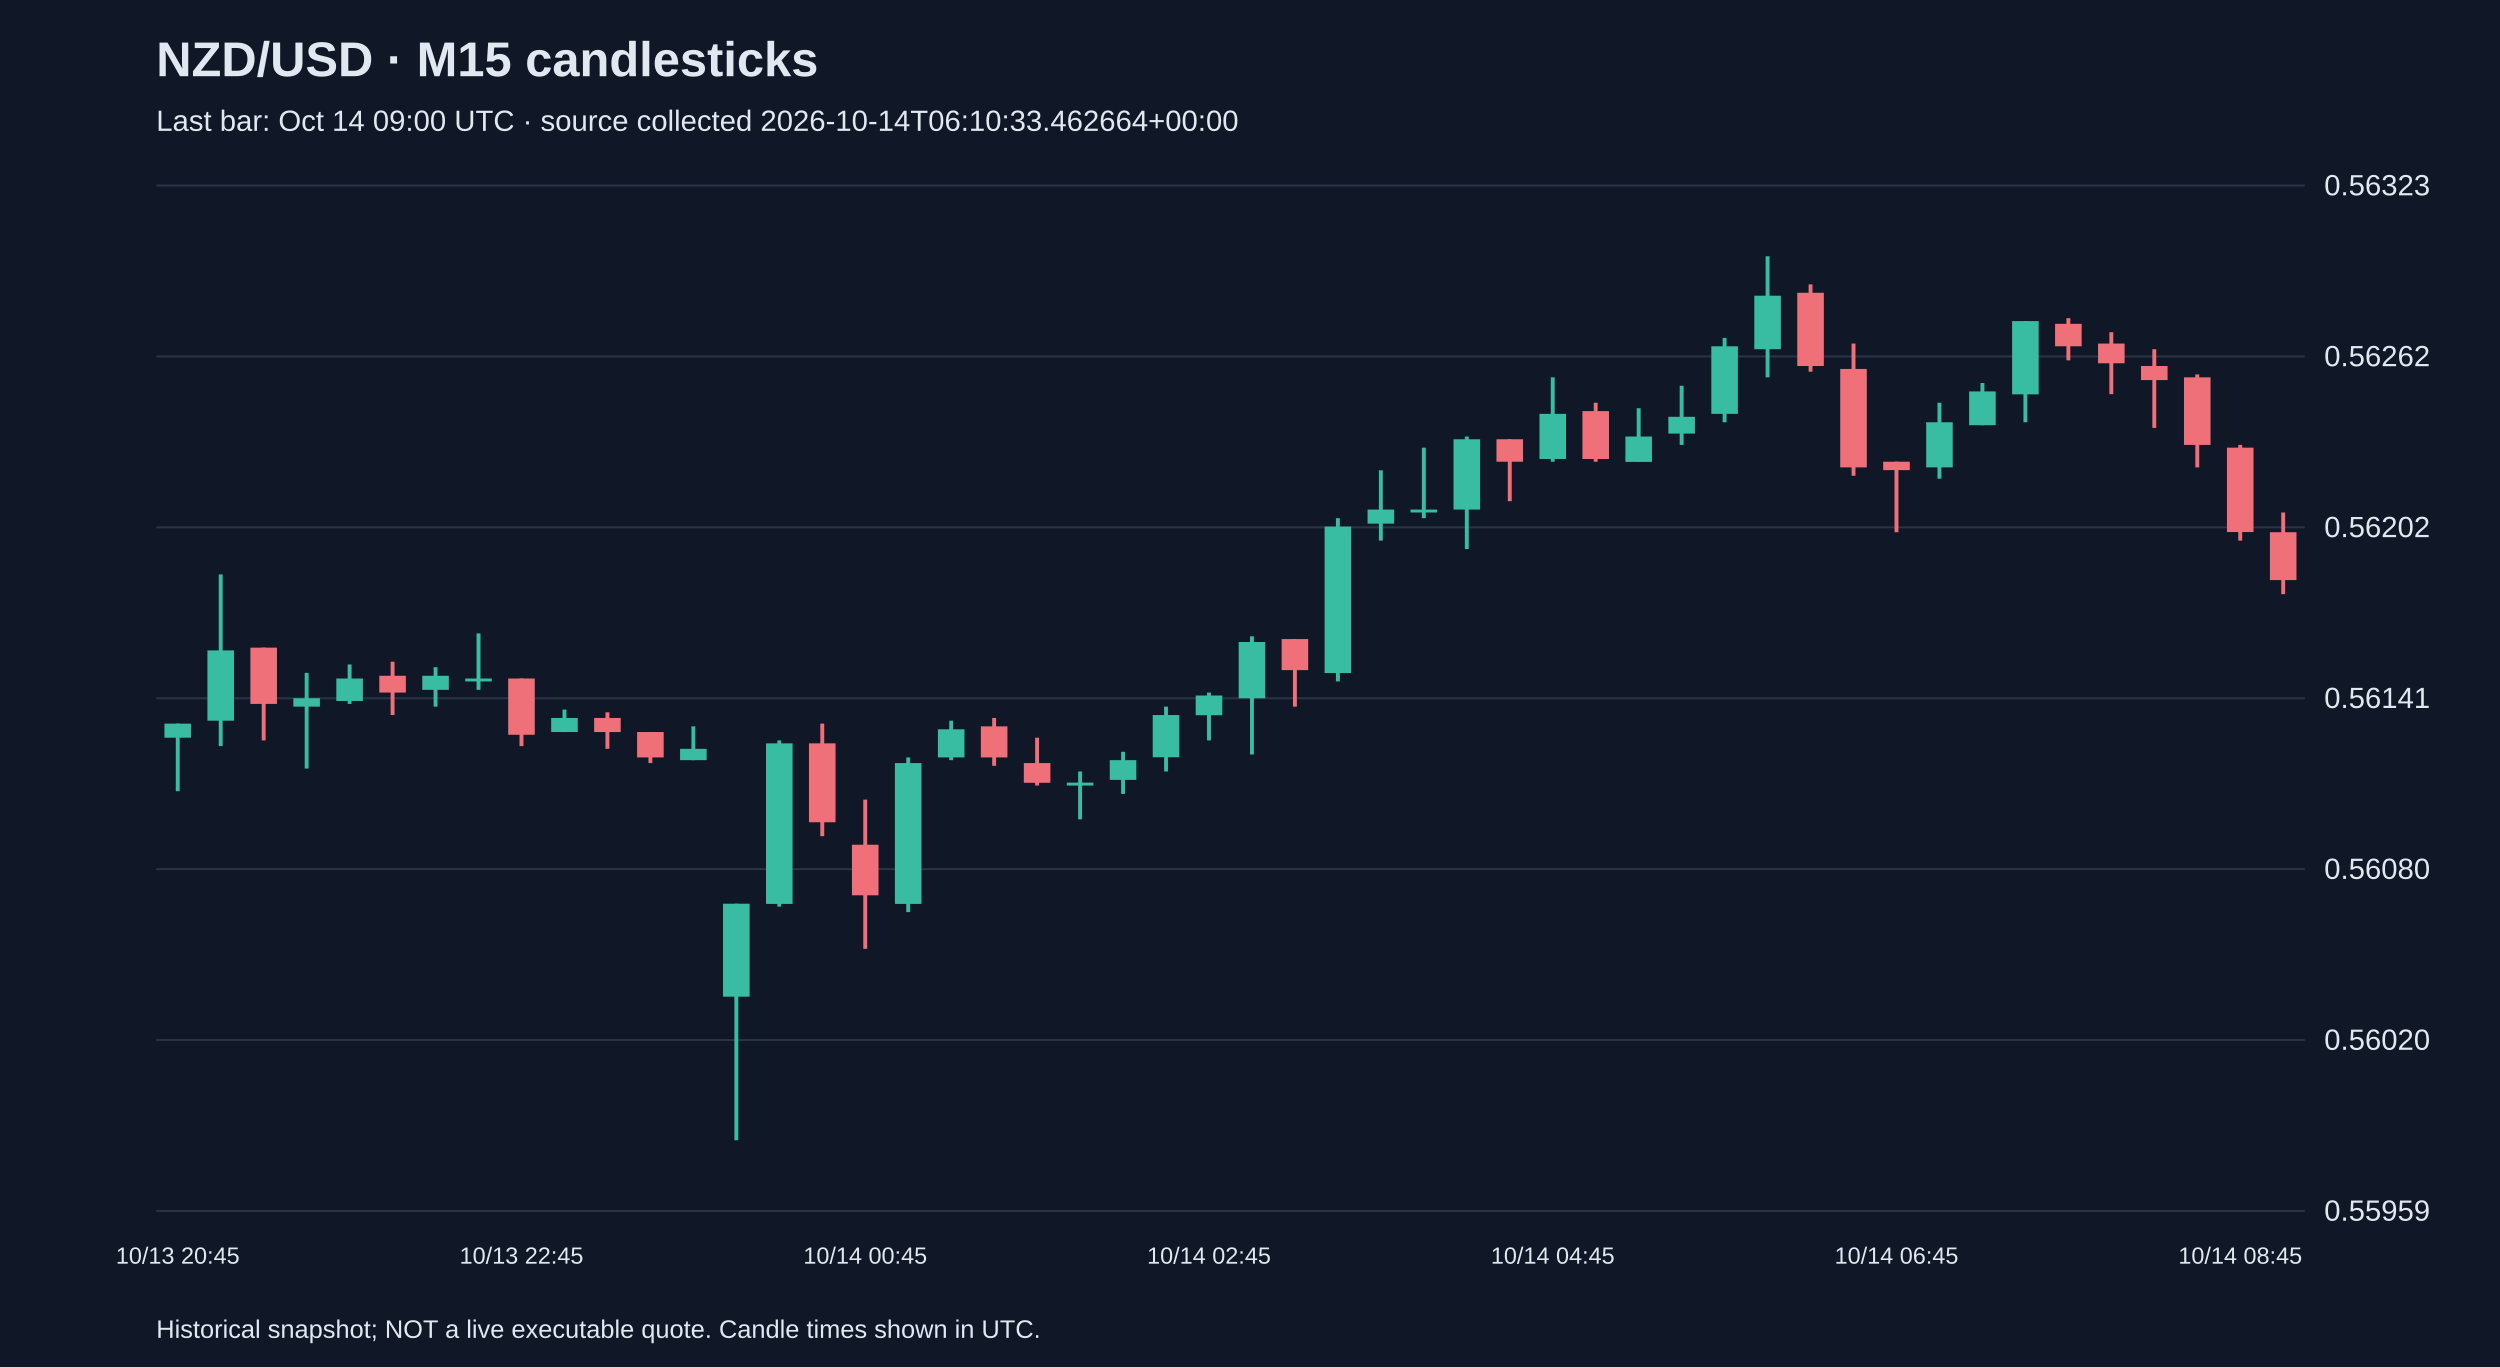
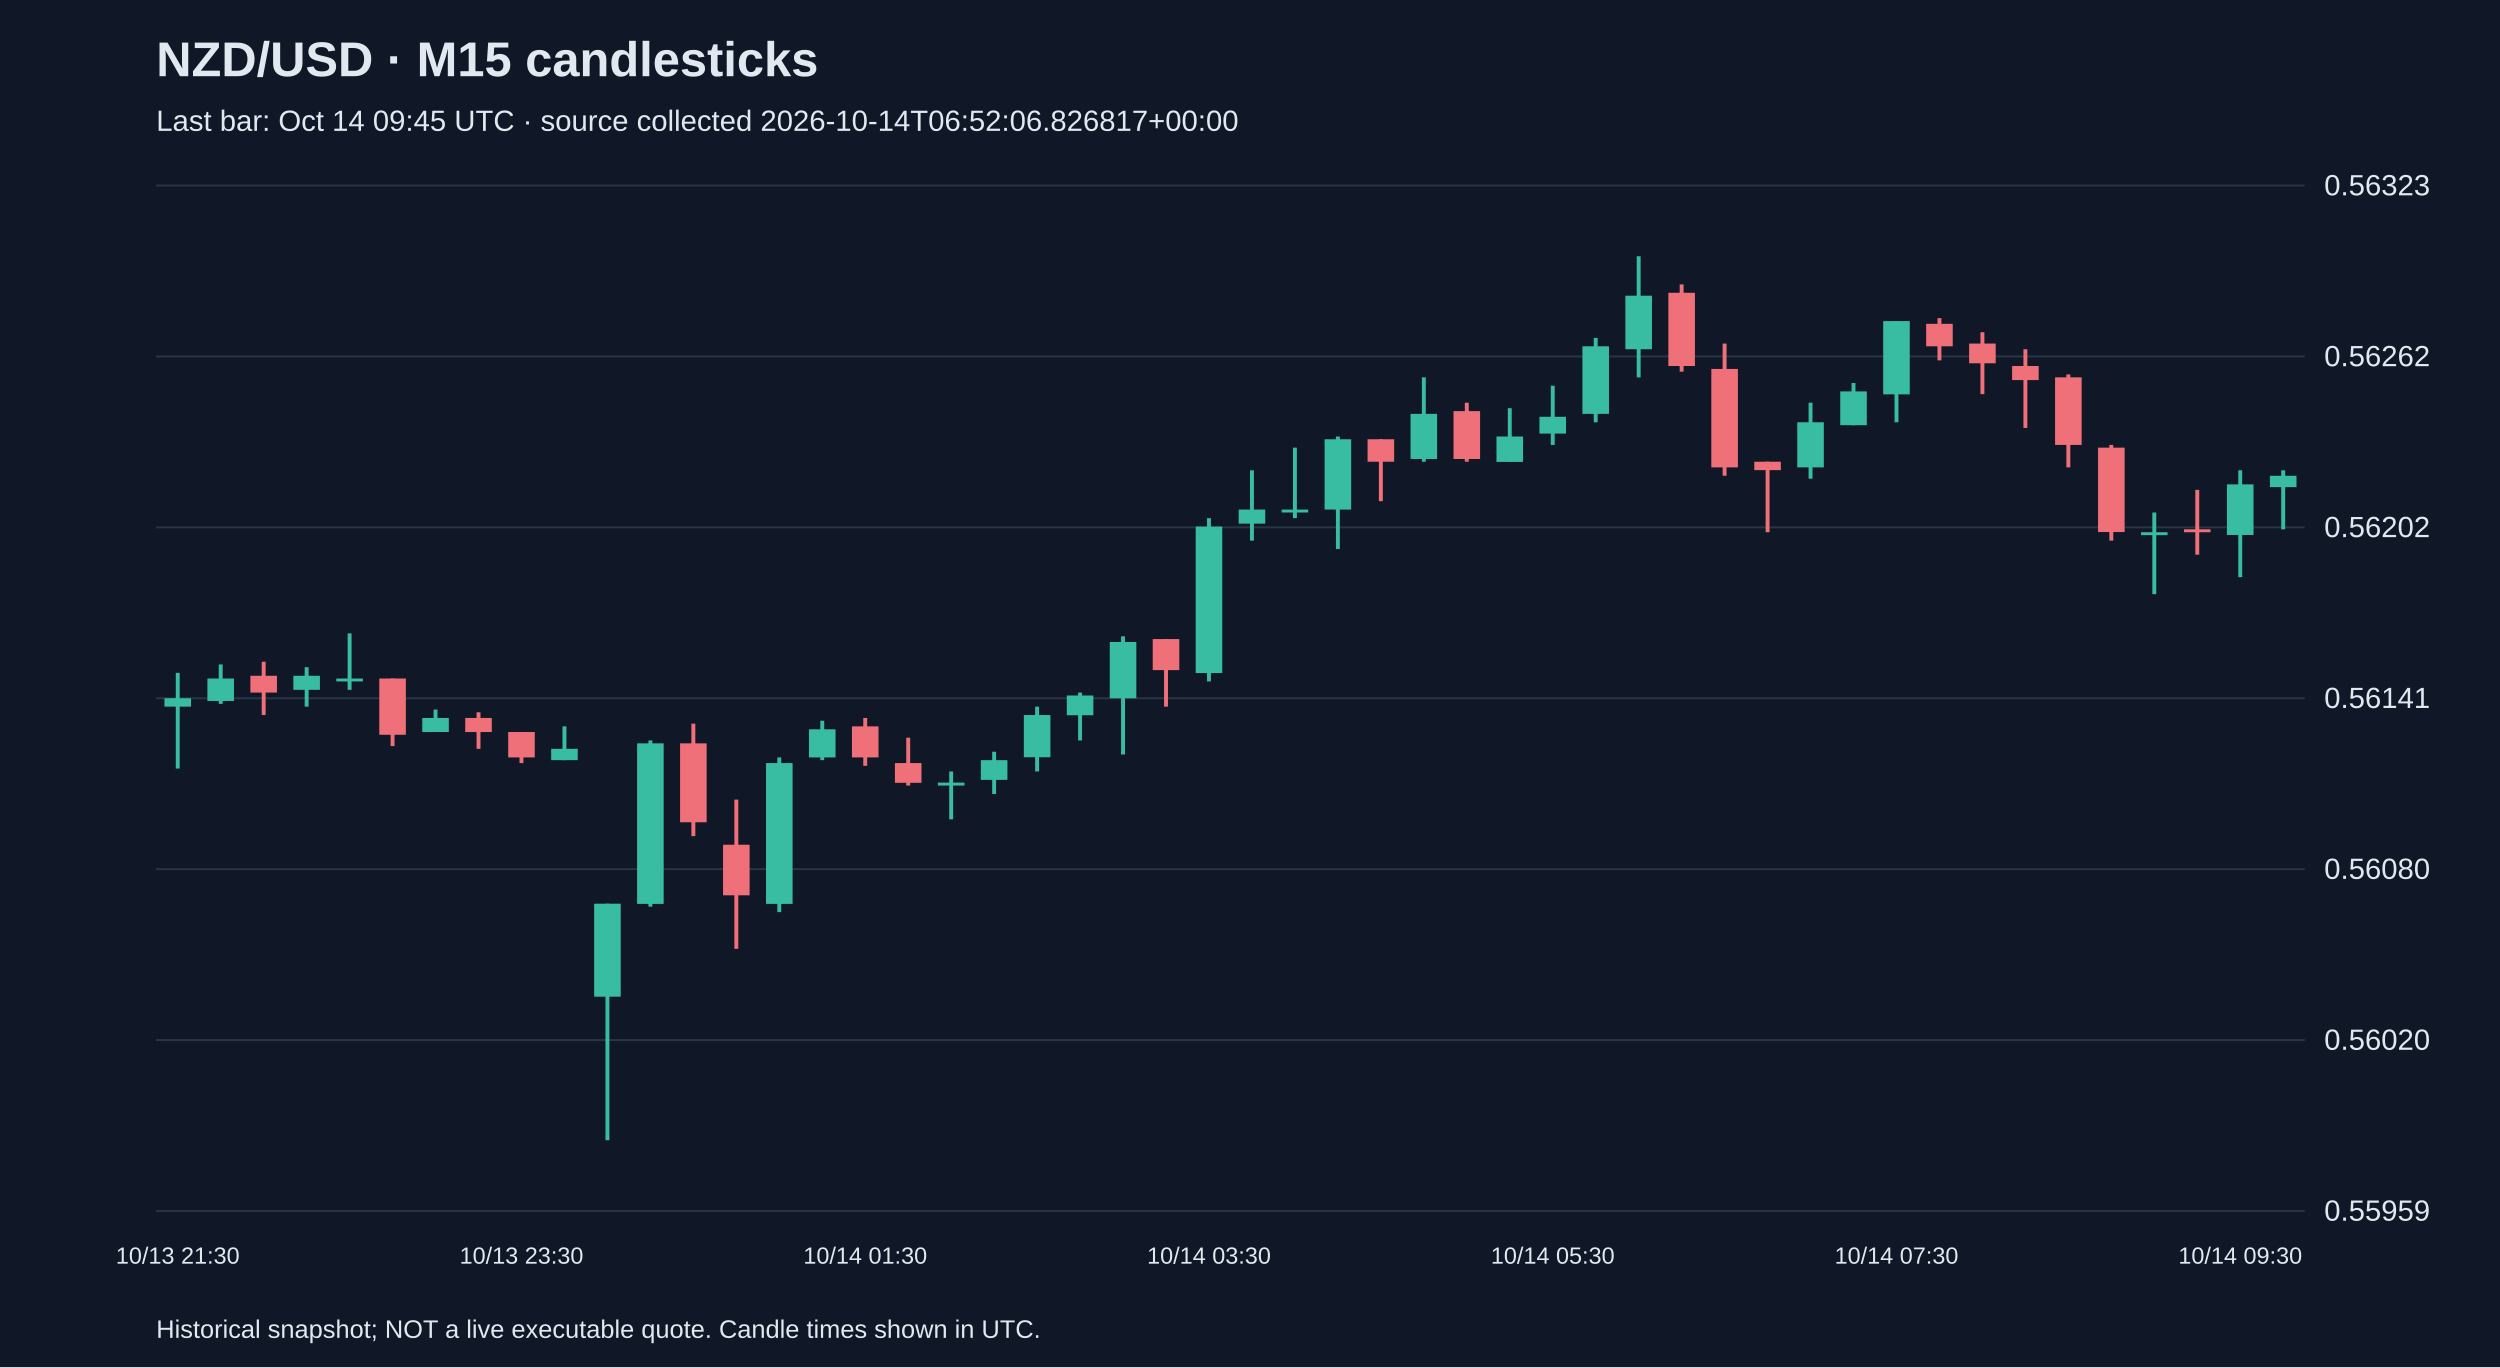
<svg xmlns="http://www.w3.org/2000/svg" viewBox="0 0 1280 700">
  <rect width="100%" height="100%" fill="#101827" />
  <style>text{font-family:Arial,sans-serif;fill:#e2e8f0}</style>
  <text x="80" y="39" font-size="25" font-weight="bold">NZD/USD · M15 candlesticks</text>
-   <text x="80" y="67" font-size="15" fill="#a6b1c5">Last bar: Oct 14 09:00 UTC · source collected 2026-10-14T06:10:33.462664+00:00</text>
+   <text x="80" y="67" font-size="15" fill="#a6b1c5">Last bar: Oct 14 09:45 UTC · source collected 2026-10-14T06:52:06.826817+00:00</text>
  <line x1="80" y1="620.0" x2="1180" y2="620.0" stroke="#283548" />
  <text x="1190" y="625.0" font-size="15">0.55959</text>
  <line x1="80" y1="532.5" x2="1180" y2="532.5" stroke="#283548" />
  <text x="1190" y="537.5" font-size="15">0.56020</text>
  <line x1="80" y1="445.0" x2="1180" y2="445.0" stroke="#283548" />
  <text x="1190" y="450.0" font-size="15">0.56080</text>
  <line x1="80" y1="357.5" x2="1180" y2="357.5" stroke="#283548" />
  <text x="1190" y="362.5" font-size="15">0.56141</text>
  <line x1="80" y1="270.0" x2="1180" y2="270.0" stroke="#283548" />
  <text x="1190" y="275.0" font-size="15">0.56202</text>
  <line x1="80" y1="182.5" x2="1180" y2="182.5" stroke="#283548" />
  <text x="1190" y="187.5" font-size="15">0.56262</text>
  <line x1="80" y1="95.0" x2="1180" y2="95.0" stroke="#283548" />
  <text x="1190" y="100.0" font-size="15">0.56323</text>
-   <line x1="91.0" y1="370.5" x2="91.0" y2="405.1" stroke="#38bca2" stroke-width="2" />
-   <rect x="84.2" y="370.5" width="13.6" height="7.2" fill="#38bca2" />
-   <text x="91.0" y="647" text-anchor="middle" font-size="12">10/13 20:45</text>
-   <line x1="113.0" y1="294.1" x2="113.0" y2="382.0" stroke="#38bca2" stroke-width="2" />
-   <rect x="106.2" y="333.0" width="13.6" height="36.0" fill="#38bca2" />
-   <line x1="135.0" y1="331.6" x2="135.0" y2="379.1" stroke="#f07079" stroke-width="2" />
-   <rect x="128.2" y="331.6" width="13.6" height="28.8" fill="#f07079" />
-   <line x1="157.0" y1="344.5" x2="157.0" y2="393.5" stroke="#38bca2" stroke-width="2" />
-   <rect x="150.2" y="357.5" width="13.6" height="4.3" fill="#38bca2" />
-   <line x1="179.0" y1="340.2" x2="179.0" y2="360.4" stroke="#38bca2" stroke-width="2" />
-   <rect x="172.2" y="347.4" width="13.6" height="11.5" fill="#38bca2" />
-   <line x1="201.0" y1="338.8" x2="201.0" y2="366.1" stroke="#f07079" stroke-width="2" />
-   <rect x="194.2" y="346.0" width="13.6" height="8.6" fill="#f07079" />
-   <line x1="223.0" y1="341.6" x2="223.0" y2="361.8" stroke="#38bca2" stroke-width="2" />
-   <rect x="216.2" y="346.0" width="13.6" height="7.2" fill="#38bca2" />
-   <line x1="245.0" y1="324.3" x2="245.0" y2="353.2" stroke="#38bca2" stroke-width="2" />
-   <rect x="238.2" y="347.4" width="13.6" height="1.5" fill="#38bca2" />
-   <line x1="267.0" y1="347.4" x2="267.0" y2="382.0" stroke="#f07079" stroke-width="2" />
-   <rect x="260.2" y="347.4" width="13.6" height="28.8" fill="#f07079" />
-   <text x="267.0" y="647" text-anchor="middle" font-size="12">10/13 22:45</text>
-   <line x1="289.0" y1="363.3" x2="289.0" y2="374.8" stroke="#38bca2" stroke-width="2" />
-   <rect x="282.2" y="367.6" width="13.6" height="7.2" fill="#38bca2" />
-   <line x1="311.0" y1="364.7" x2="311.0" y2="383.4" stroke="#f07079" stroke-width="2" />
-   <rect x="304.2" y="367.6" width="13.6" height="7.2" fill="#f07079" />
-   <line x1="333.0" y1="374.8" x2="333.0" y2="390.7" stroke="#f07079" stroke-width="2" />
-   <rect x="326.2" y="374.8" width="13.6" height="13.0" fill="#f07079" />
-   <line x1="355.0" y1="371.9" x2="355.0" y2="389.2" stroke="#38bca2" stroke-width="2" />
-   <rect x="348.2" y="383.4" width="13.6" height="5.8" fill="#38bca2" />
-   <line x1="377.0" y1="462.7" x2="377.0" y2="583.8" stroke="#38bca2" stroke-width="2" />
-   <rect x="370.2" y="462.7" width="13.6" height="47.6" fill="#38bca2" />
-   <line x1="399.0" y1="379.1" x2="399.0" y2="464.2" stroke="#38bca2" stroke-width="2" />
-   <rect x="392.2" y="380.6" width="13.6" height="82.2" fill="#38bca2" />
-   <line x1="421.0" y1="370.5" x2="421.0" y2="428.1" stroke="#f07079" stroke-width="2" />
-   <rect x="414.2" y="380.6" width="13.6" height="40.4" fill="#f07079" />
-   <line x1="443.0" y1="409.4" x2="443.0" y2="485.8" stroke="#f07079" stroke-width="2" />
-   <rect x="436.2" y="432.5" width="13.6" height="25.9" fill="#f07079" />
-   <text x="443.0" y="647" text-anchor="middle" font-size="12">10/14 00:45</text>
-   <line x1="465.0" y1="387.8" x2="465.0" y2="467.0" stroke="#38bca2" stroke-width="2" />
-   <rect x="458.2" y="390.7" width="13.6" height="72.1" fill="#38bca2" />
-   <line x1="487.0" y1="369.0" x2="487.0" y2="389.2" stroke="#38bca2" stroke-width="2" />
-   <rect x="480.2" y="373.4" width="13.6" height="14.4" fill="#38bca2" />
-   <line x1="509.0" y1="367.6" x2="509.0" y2="392.1" stroke="#f07079" stroke-width="2" />
-   <rect x="502.2" y="371.9" width="13.6" height="15.9" fill="#f07079" />
-   <line x1="531.0" y1="377.7" x2="531.0" y2="402.2" stroke="#f07079" stroke-width="2" />
-   <rect x="524.2" y="390.7" width="13.6" height="10.1" fill="#f07079" />
-   <line x1="553.0" y1="395.0" x2="553.0" y2="419.5" stroke="#38bca2" stroke-width="2" />
-   <rect x="546.2" y="400.7" width="13.6" height="1.5" fill="#38bca2" />
-   <line x1="575.0" y1="384.9" x2="575.0" y2="406.5" stroke="#38bca2" stroke-width="2" />
-   <rect x="568.2" y="389.2" width="13.6" height="10.1" fill="#38bca2" />
-   <line x1="597.0" y1="361.8" x2="597.0" y2="395.0" stroke="#38bca2" stroke-width="2" />
-   <rect x="590.2" y="366.1" width="13.6" height="21.6" fill="#38bca2" />
-   <line x1="619.0" y1="354.6" x2="619.0" y2="379.1" stroke="#38bca2" stroke-width="2" />
-   <rect x="612.2" y="356.1" width="13.6" height="10.1" fill="#38bca2" />
-   <text x="619.0" y="647" text-anchor="middle" font-size="12">10/14 02:45</text>
-   <line x1="641.0" y1="325.8" x2="641.0" y2="386.3" stroke="#38bca2" stroke-width="2" />
-   <rect x="634.2" y="328.7" width="13.6" height="28.8" fill="#38bca2" />
-   <line x1="663.0" y1="327.2" x2="663.0" y2="361.8" stroke="#f07079" stroke-width="2" />
-   <rect x="656.2" y="327.2" width="13.6" height="15.9" fill="#f07079" />
-   <line x1="685.0" y1="265.3" x2="685.0" y2="348.9" stroke="#38bca2" stroke-width="2" />
-   <rect x="678.2" y="269.6" width="13.6" height="75.0" fill="#38bca2" />
-   <line x1="707.0" y1="240.8" x2="707.0" y2="276.8" stroke="#38bca2" stroke-width="2" />
-   <rect x="700.2" y="260.9" width="13.6" height="7.2" fill="#38bca2" />
-   <line x1="729.0" y1="229.2" x2="729.0" y2="265.3" stroke="#38bca2" stroke-width="2" />
-   <rect x="722.2" y="260.9" width="13.6" height="1.5" fill="#38bca2" />
-   <line x1="751.0" y1="223.5" x2="751.0" y2="281.1" stroke="#38bca2" stroke-width="2" />
-   <rect x="744.2" y="224.9" width="13.6" height="36.0" fill="#38bca2" />
-   <line x1="773.0" y1="224.9" x2="773.0" y2="256.6" stroke="#f07079" stroke-width="2" />
-   <rect x="766.2" y="224.9" width="13.6" height="11.5" fill="#f07079" />
-   <line x1="795.0" y1="193.2" x2="795.0" y2="236.4" stroke="#38bca2" stroke-width="2" />
-   <rect x="788.2" y="211.9" width="13.6" height="23.1" fill="#38bca2" />
-   <text x="795.0" y="647" text-anchor="middle" font-size="12">10/14 04:45</text>
-   <line x1="817.0" y1="206.2" x2="817.0" y2="236.4" stroke="#f07079" stroke-width="2" />
-   <rect x="810.2" y="210.5" width="13.6" height="24.5" fill="#f07079" />
-   <line x1="839.0" y1="209.0" x2="839.0" y2="236.4" stroke="#38bca2" stroke-width="2" />
-   <rect x="832.2" y="223.5" width="13.6" height="13.0" fill="#38bca2" />
-   <line x1="861.0" y1="197.5" x2="861.0" y2="227.8" stroke="#38bca2" stroke-width="2" />
-   <rect x="854.2" y="213.4" width="13.6" height="8.6" fill="#38bca2" />
-   <line x1="883.0" y1="173.0" x2="883.0" y2="216.2" stroke="#38bca2" stroke-width="2" />
-   <rect x="876.2" y="177.3" width="13.6" height="34.6" fill="#38bca2" />
-   <line x1="905.0" y1="131.2" x2="905.0" y2="193.2" stroke="#38bca2" stroke-width="2" />
-   <rect x="898.2" y="151.4" width="13.6" height="27.4" fill="#38bca2" />
-   <line x1="927.0" y1="145.6" x2="927.0" y2="190.3" stroke="#f07079" stroke-width="2" />
-   <rect x="920.2" y="149.9" width="13.6" height="37.5" fill="#f07079" />
-   <line x1="949.0" y1="175.9" x2="949.0" y2="243.6" stroke="#f07079" stroke-width="2" />
-   <rect x="942.2" y="188.9" width="13.6" height="50.4" fill="#f07079" />
-   <line x1="971.0" y1="236.4" x2="971.0" y2="272.5" stroke="#f07079" stroke-width="2" />
-   <rect x="964.2" y="236.4" width="13.6" height="4.3" fill="#f07079" />
-   <text x="971.0" y="647" text-anchor="middle" font-size="12">10/14 06:45</text>
-   <line x1="993.0" y1="206.2" x2="993.0" y2="245.1" stroke="#38bca2" stroke-width="2" />
-   <rect x="986.2" y="216.2" width="13.6" height="23.1" fill="#38bca2" />
-   <line x1="1015.0" y1="196.1" x2="1015.0" y2="217.7" stroke="#38bca2" stroke-width="2" />
-   <rect x="1008.2" y="200.4" width="13.6" height="17.3" fill="#38bca2" />
-   <line x1="1037.0" y1="164.4" x2="1037.0" y2="216.2" stroke="#38bca2" stroke-width="2" />
-   <rect x="1030.2" y="164.4" width="13.6" height="37.5" fill="#38bca2" />
-   <line x1="1059.0" y1="162.9" x2="1059.0" y2="184.5" stroke="#f07079" stroke-width="2" />
-   <rect x="1052.2" y="165.8" width="13.6" height="11.5" fill="#f07079" />
-   <line x1="1081.0" y1="170.1" x2="1081.0" y2="201.8" stroke="#f07079" stroke-width="2" />
-   <rect x="1074.2" y="175.9" width="13.6" height="10.1" fill="#f07079" />
-   <line x1="1103.0" y1="178.8" x2="1103.0" y2="219.1" stroke="#f07079" stroke-width="2" />
-   <rect x="1096.2" y="187.4" width="13.6" height="7.2" fill="#f07079" />
-   <line x1="1125.0" y1="191.7" x2="1125.0" y2="239.3" stroke="#f07079" stroke-width="2" />
-   <rect x="1118.2" y="193.2" width="13.6" height="34.6" fill="#f07079" />
-   <line x1="1147.0" y1="227.8" x2="1147.0" y2="276.8" stroke="#f07079" stroke-width="2" />
-   <rect x="1140.2" y="229.2" width="13.6" height="43.2" fill="#f07079" />
-   <text x="1147.0" y="647" text-anchor="middle" font-size="12">10/14 08:45</text>
-   <line x1="1169.0" y1="262.4" x2="1169.0" y2="304.2" stroke="#f07079" stroke-width="2" />
-   <rect x="1162.2" y="272.5" width="13.6" height="24.5" fill="#f07079" />
+   <line x1="91.0" y1="344.5" x2="91.0" y2="393.5" stroke="#38bca2" stroke-width="2" />
+   <rect x="84.2" y="357.5" width="13.6" height="4.3" fill="#38bca2" />
+   <text x="91.0" y="647" text-anchor="middle" font-size="12">10/13 21:30</text>
+   <line x1="113.0" y1="340.2" x2="113.0" y2="360.4" stroke="#38bca2" stroke-width="2" />
+   <rect x="106.2" y="347.4" width="13.6" height="11.5" fill="#38bca2" />
+   <line x1="135.0" y1="338.8" x2="135.0" y2="366.1" stroke="#f07079" stroke-width="2" />
+   <rect x="128.2" y="346.0" width="13.6" height="8.6" fill="#f07079" />
+   <line x1="157.0" y1="341.6" x2="157.0" y2="361.8" stroke="#38bca2" stroke-width="2" />
+   <rect x="150.2" y="346.0" width="13.6" height="7.2" fill="#38bca2" />
+   <line x1="179.0" y1="324.3" x2="179.0" y2="353.2" stroke="#38bca2" stroke-width="2" />
+   <rect x="172.2" y="347.4" width="13.6" height="1.5" fill="#38bca2" />
+   <line x1="201.0" y1="347.4" x2="201.0" y2="382.0" stroke="#f07079" stroke-width="2" />
+   <rect x="194.2" y="347.4" width="13.6" height="28.8" fill="#f07079" />
+   <line x1="223.0" y1="363.3" x2="223.0" y2="374.8" stroke="#38bca2" stroke-width="2" />
+   <rect x="216.2" y="367.6" width="13.6" height="7.2" fill="#38bca2" />
+   <line x1="245.0" y1="364.7" x2="245.0" y2="383.4" stroke="#f07079" stroke-width="2" />
+   <rect x="238.2" y="367.6" width="13.6" height="7.2" fill="#f07079" />
+   <line x1="267.0" y1="374.8" x2="267.0" y2="390.7" stroke="#f07079" stroke-width="2" />
+   <rect x="260.2" y="374.8" width="13.6" height="13.0" fill="#f07079" />
+   <text x="267.0" y="647" text-anchor="middle" font-size="12">10/13 23:30</text>
+   <line x1="289.0" y1="371.9" x2="289.0" y2="389.2" stroke="#38bca2" stroke-width="2" />
+   <rect x="282.2" y="383.4" width="13.6" height="5.8" fill="#38bca2" />
+   <line x1="311.0" y1="462.7" x2="311.0" y2="583.8" stroke="#38bca2" stroke-width="2" />
+   <rect x="304.2" y="462.7" width="13.6" height="47.6" fill="#38bca2" />
+   <line x1="333.0" y1="379.1" x2="333.0" y2="464.2" stroke="#38bca2" stroke-width="2" />
+   <rect x="326.2" y="380.6" width="13.6" height="82.2" fill="#38bca2" />
+   <line x1="355.0" y1="370.5" x2="355.0" y2="428.1" stroke="#f07079" stroke-width="2" />
+   <rect x="348.2" y="380.6" width="13.6" height="40.4" fill="#f07079" />
+   <line x1="377.0" y1="409.4" x2="377.0" y2="485.8" stroke="#f07079" stroke-width="2" />
+   <rect x="370.2" y="432.5" width="13.6" height="25.9" fill="#f07079" />
+   <line x1="399.0" y1="387.8" x2="399.0" y2="467.0" stroke="#38bca2" stroke-width="2" />
+   <rect x="392.2" y="390.7" width="13.6" height="72.1" fill="#38bca2" />
+   <line x1="421.0" y1="369.0" x2="421.0" y2="389.2" stroke="#38bca2" stroke-width="2" />
+   <rect x="414.2" y="373.4" width="13.6" height="14.4" fill="#38bca2" />
+   <line x1="443.0" y1="367.6" x2="443.0" y2="392.1" stroke="#f07079" stroke-width="2" />
+   <rect x="436.2" y="371.9" width="13.6" height="15.9" fill="#f07079" />
+   <text x="443.0" y="647" text-anchor="middle" font-size="12">10/14 01:30</text>
+   <line x1="465.0" y1="377.7" x2="465.0" y2="402.2" stroke="#f07079" stroke-width="2" />
+   <rect x="458.2" y="390.7" width="13.6" height="10.1" fill="#f07079" />
+   <line x1="487.0" y1="395.0" x2="487.0" y2="419.5" stroke="#38bca2" stroke-width="2" />
+   <rect x="480.2" y="400.7" width="13.6" height="1.5" fill="#38bca2" />
+   <line x1="509.0" y1="384.9" x2="509.0" y2="406.5" stroke="#38bca2" stroke-width="2" />
+   <rect x="502.2" y="389.2" width="13.6" height="10.1" fill="#38bca2" />
+   <line x1="531.0" y1="361.8" x2="531.0" y2="395.0" stroke="#38bca2" stroke-width="2" />
+   <rect x="524.2" y="366.1" width="13.6" height="21.6" fill="#38bca2" />
+   <line x1="553.0" y1="354.6" x2="553.0" y2="379.1" stroke="#38bca2" stroke-width="2" />
+   <rect x="546.2" y="356.1" width="13.6" height="10.1" fill="#38bca2" />
+   <line x1="575.0" y1="325.8" x2="575.0" y2="386.3" stroke="#38bca2" stroke-width="2" />
+   <rect x="568.2" y="328.7" width="13.6" height="28.8" fill="#38bca2" />
+   <line x1="597.0" y1="327.2" x2="597.0" y2="361.8" stroke="#f07079" stroke-width="2" />
+   <rect x="590.2" y="327.2" width="13.6" height="15.9" fill="#f07079" />
+   <line x1="619.0" y1="265.3" x2="619.0" y2="348.9" stroke="#38bca2" stroke-width="2" />
+   <rect x="612.2" y="269.6" width="13.6" height="75.0" fill="#38bca2" />
+   <text x="619.0" y="647" text-anchor="middle" font-size="12">10/14 03:30</text>
+   <line x1="641.0" y1="240.8" x2="641.0" y2="276.8" stroke="#38bca2" stroke-width="2" />
+   <rect x="634.2" y="260.9" width="13.6" height="7.2" fill="#38bca2" />
+   <line x1="663.0" y1="229.2" x2="663.0" y2="265.3" stroke="#38bca2" stroke-width="2" />
+   <rect x="656.2" y="260.9" width="13.6" height="1.5" fill="#38bca2" />
+   <line x1="685.0" y1="223.5" x2="685.0" y2="281.1" stroke="#38bca2" stroke-width="2" />
+   <rect x="678.2" y="224.9" width="13.6" height="36.0" fill="#38bca2" />
+   <line x1="707.0" y1="224.9" x2="707.0" y2="256.6" stroke="#f07079" stroke-width="2" />
+   <rect x="700.2" y="224.9" width="13.6" height="11.5" fill="#f07079" />
+   <line x1="729.0" y1="193.2" x2="729.0" y2="236.4" stroke="#38bca2" stroke-width="2" />
+   <rect x="722.2" y="211.9" width="13.6" height="23.1" fill="#38bca2" />
+   <line x1="751.0" y1="206.2" x2="751.0" y2="236.4" stroke="#f07079" stroke-width="2" />
+   <rect x="744.2" y="210.5" width="13.6" height="24.5" fill="#f07079" />
+   <line x1="773.0" y1="209.0" x2="773.0" y2="236.4" stroke="#38bca2" stroke-width="2" />
+   <rect x="766.2" y="223.5" width="13.6" height="13.0" fill="#38bca2" />
+   <line x1="795.0" y1="197.5" x2="795.0" y2="227.8" stroke="#38bca2" stroke-width="2" />
+   <rect x="788.2" y="213.4" width="13.6" height="8.6" fill="#38bca2" />
+   <text x="795.0" y="647" text-anchor="middle" font-size="12">10/14 05:30</text>
+   <line x1="817.0" y1="173.0" x2="817.0" y2="216.2" stroke="#38bca2" stroke-width="2" />
+   <rect x="810.2" y="177.3" width="13.6" height="34.6" fill="#38bca2" />
+   <line x1="839.0" y1="131.2" x2="839.0" y2="193.2" stroke="#38bca2" stroke-width="2" />
+   <rect x="832.2" y="151.4" width="13.6" height="27.4" fill="#38bca2" />
+   <line x1="861.0" y1="145.6" x2="861.0" y2="190.3" stroke="#f07079" stroke-width="2" />
+   <rect x="854.2" y="149.9" width="13.6" height="37.5" fill="#f07079" />
+   <line x1="883.0" y1="175.9" x2="883.0" y2="243.6" stroke="#f07079" stroke-width="2" />
+   <rect x="876.2" y="188.9" width="13.6" height="50.4" fill="#f07079" />
+   <line x1="905.0" y1="236.4" x2="905.0" y2="272.5" stroke="#f07079" stroke-width="2" />
+   <rect x="898.2" y="236.4" width="13.6" height="4.3" fill="#f07079" />
+   <line x1="927.0" y1="206.2" x2="927.0" y2="245.1" stroke="#38bca2" stroke-width="2" />
+   <rect x="920.2" y="216.2" width="13.6" height="23.1" fill="#38bca2" />
+   <line x1="949.0" y1="196.1" x2="949.0" y2="217.7" stroke="#38bca2" stroke-width="2" />
+   <rect x="942.2" y="200.4" width="13.6" height="17.3" fill="#38bca2" />
+   <line x1="971.0" y1="164.4" x2="971.0" y2="216.2" stroke="#38bca2" stroke-width="2" />
+   <rect x="964.2" y="164.4" width="13.6" height="37.5" fill="#38bca2" />
+   <text x="971.0" y="647" text-anchor="middle" font-size="12">10/14 07:30</text>
+   <line x1="993.0" y1="162.9" x2="993.0" y2="184.5" stroke="#f07079" stroke-width="2" />
+   <rect x="986.2" y="165.8" width="13.6" height="11.5" fill="#f07079" />
+   <line x1="1015.0" y1="170.1" x2="1015.0" y2="201.8" stroke="#f07079" stroke-width="2" />
+   <rect x="1008.2" y="175.9" width="13.6" height="10.1" fill="#f07079" />
+   <line x1="1037.0" y1="178.8" x2="1037.0" y2="219.1" stroke="#f07079" stroke-width="2" />
+   <rect x="1030.2" y="187.4" width="13.6" height="7.2" fill="#f07079" />
+   <line x1="1059.0" y1="191.7" x2="1059.0" y2="239.3" stroke="#f07079" stroke-width="2" />
+   <rect x="1052.2" y="193.2" width="13.6" height="34.6" fill="#f07079" />
+   <line x1="1081.0" y1="227.8" x2="1081.0" y2="276.8" stroke="#f07079" stroke-width="2" />
+   <rect x="1074.2" y="229.2" width="13.6" height="43.2" fill="#f07079" />
+   <line x1="1103.0" y1="262.4" x2="1103.0" y2="304.2" stroke="#38bca2" stroke-width="2" />
+   <rect x="1096.2" y="272.5" width="13.6" height="1.5" fill="#38bca2" />
+   <line x1="1125.0" y1="250.8" x2="1125.0" y2="284.0" stroke="#f07079" stroke-width="2" />
+   <rect x="1118.2" y="271.0" width="13.6" height="1.5" fill="#f07079" />
+   <line x1="1147.0" y1="240.8" x2="1147.0" y2="295.5" stroke="#38bca2" stroke-width="2" />
+   <rect x="1140.2" y="248.0" width="13.6" height="25.9" fill="#38bca2" />
+   <text x="1147.0" y="647" text-anchor="middle" font-size="12">10/14 09:30</text>
+   <line x1="1169.0" y1="240.8" x2="1169.0" y2="271.0" stroke="#38bca2" stroke-width="2" />
+   <rect x="1162.2" y="243.6" width="13.6" height="5.8" fill="#38bca2" />
  <text x="80" y="685" font-size="13">Historical snapshot; NOT a live executable quote. Candle times shown in UTC.</text>
</svg>
